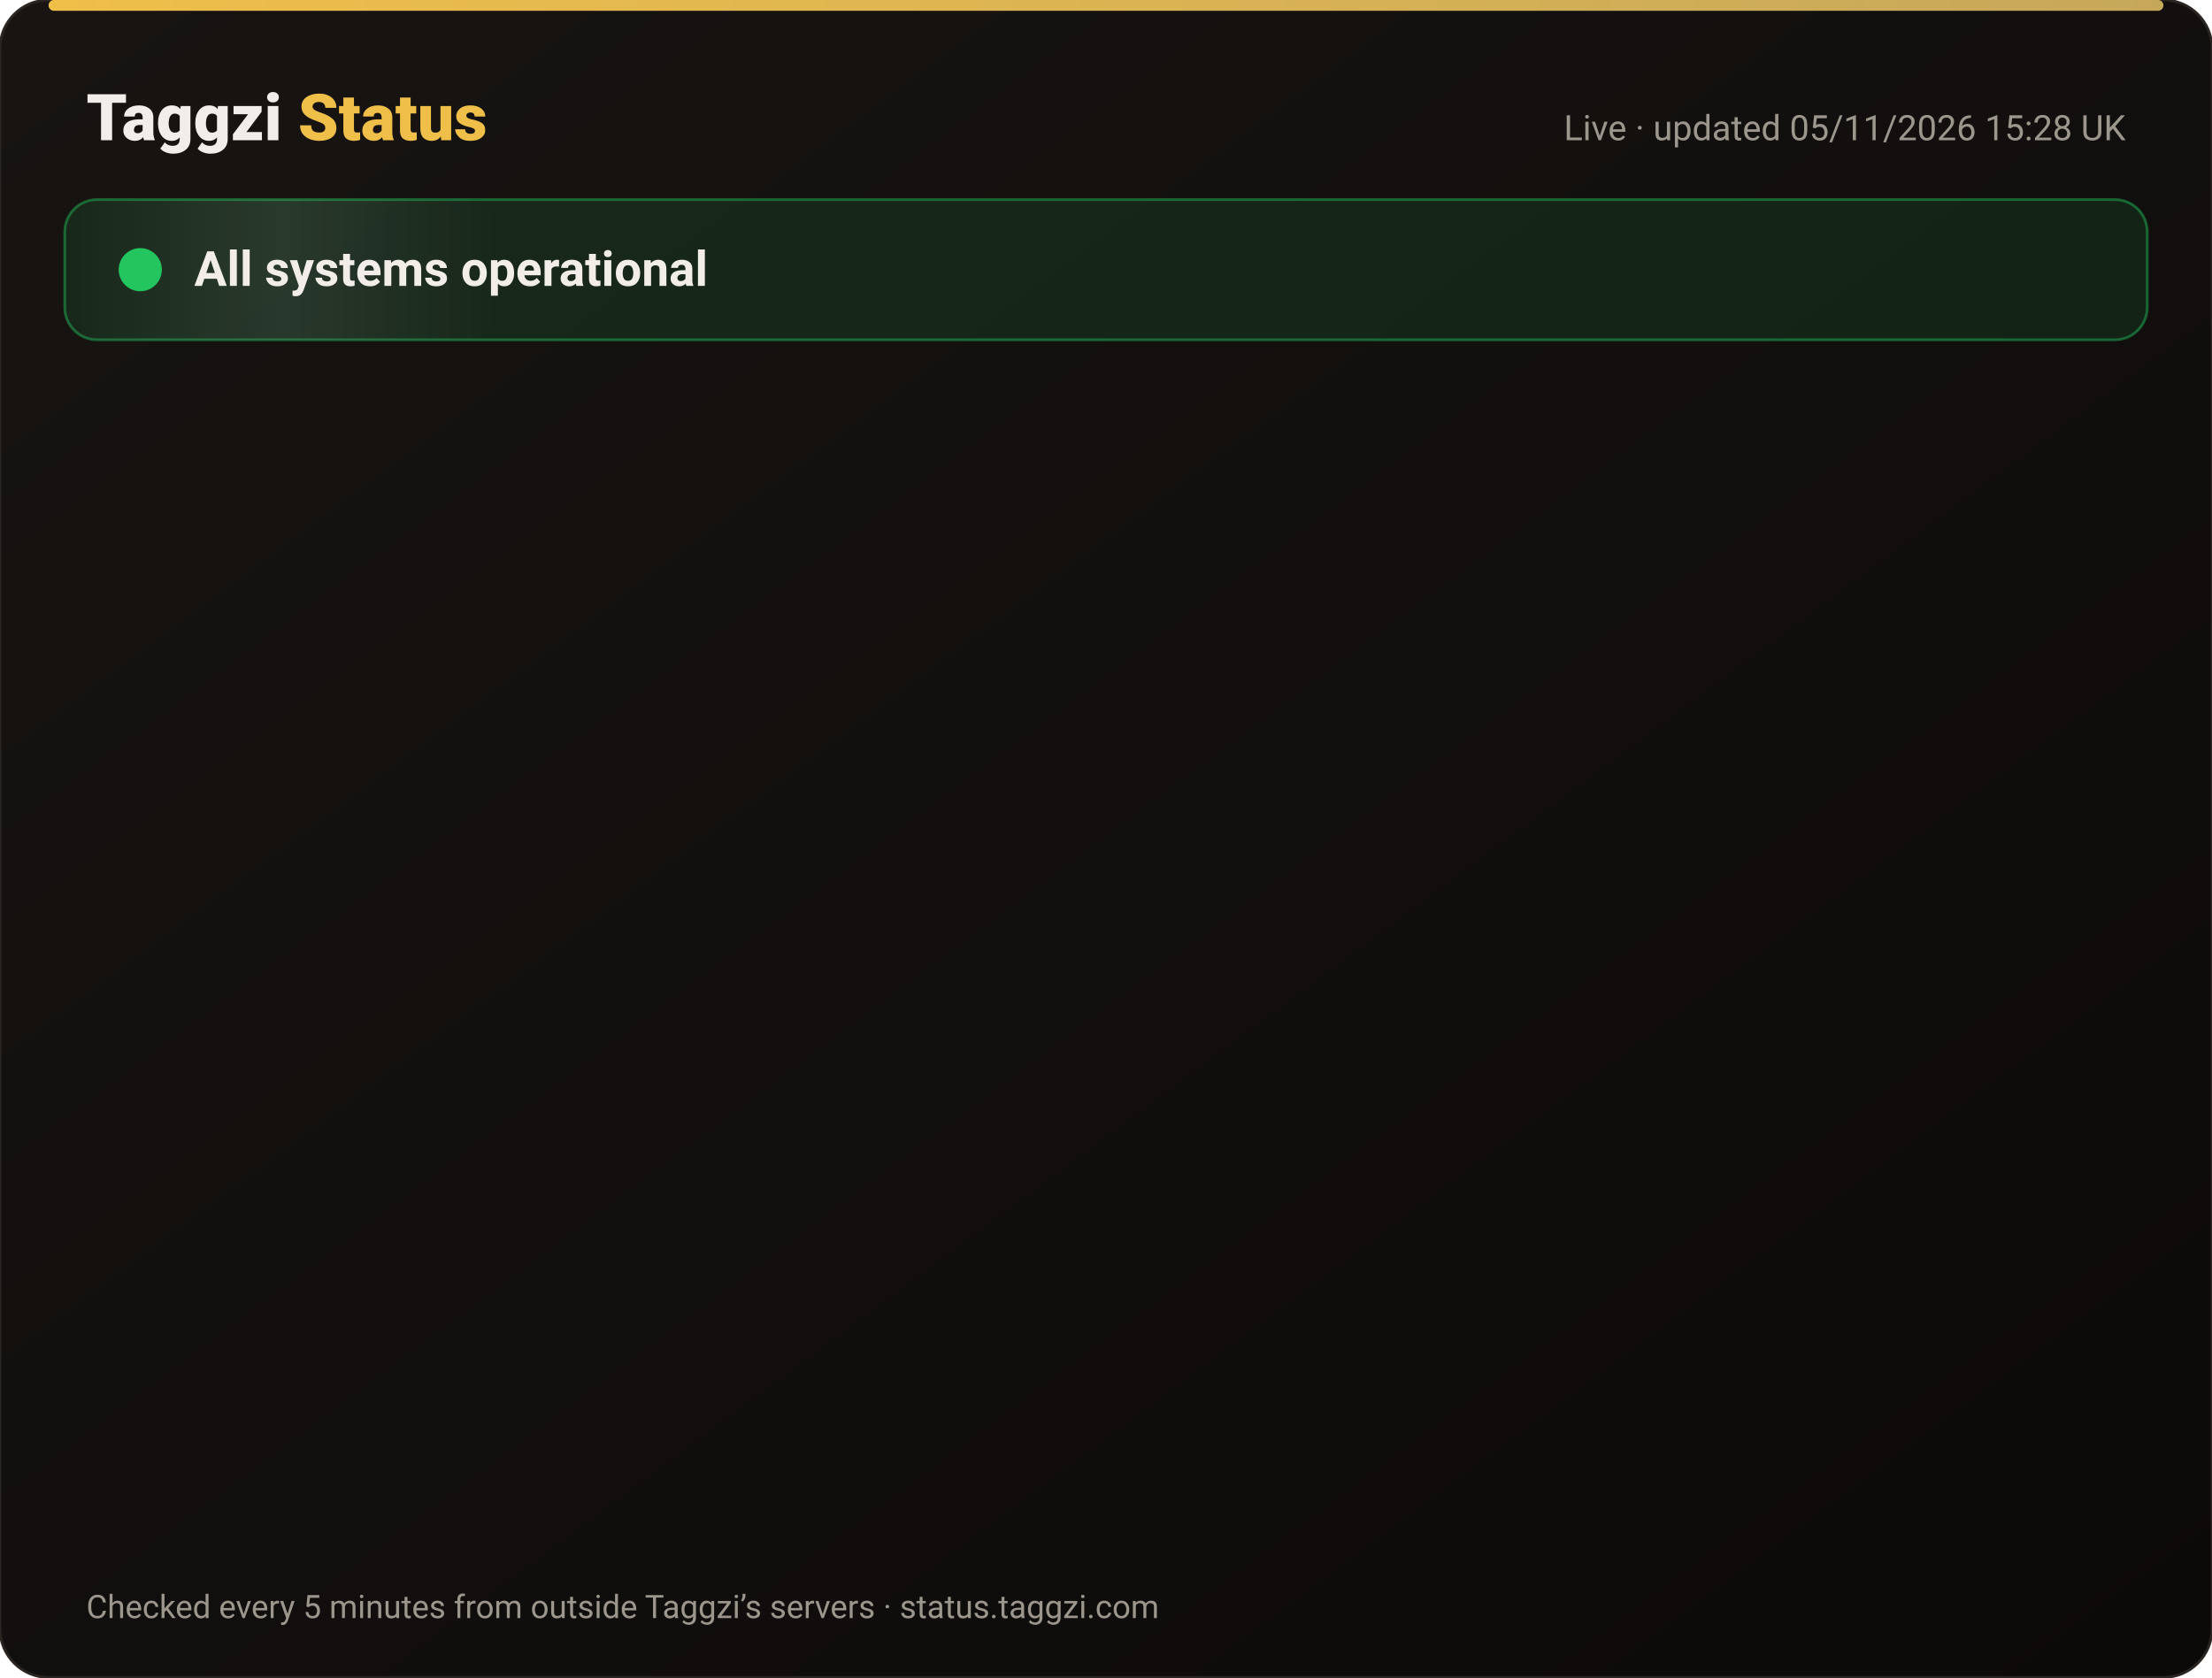
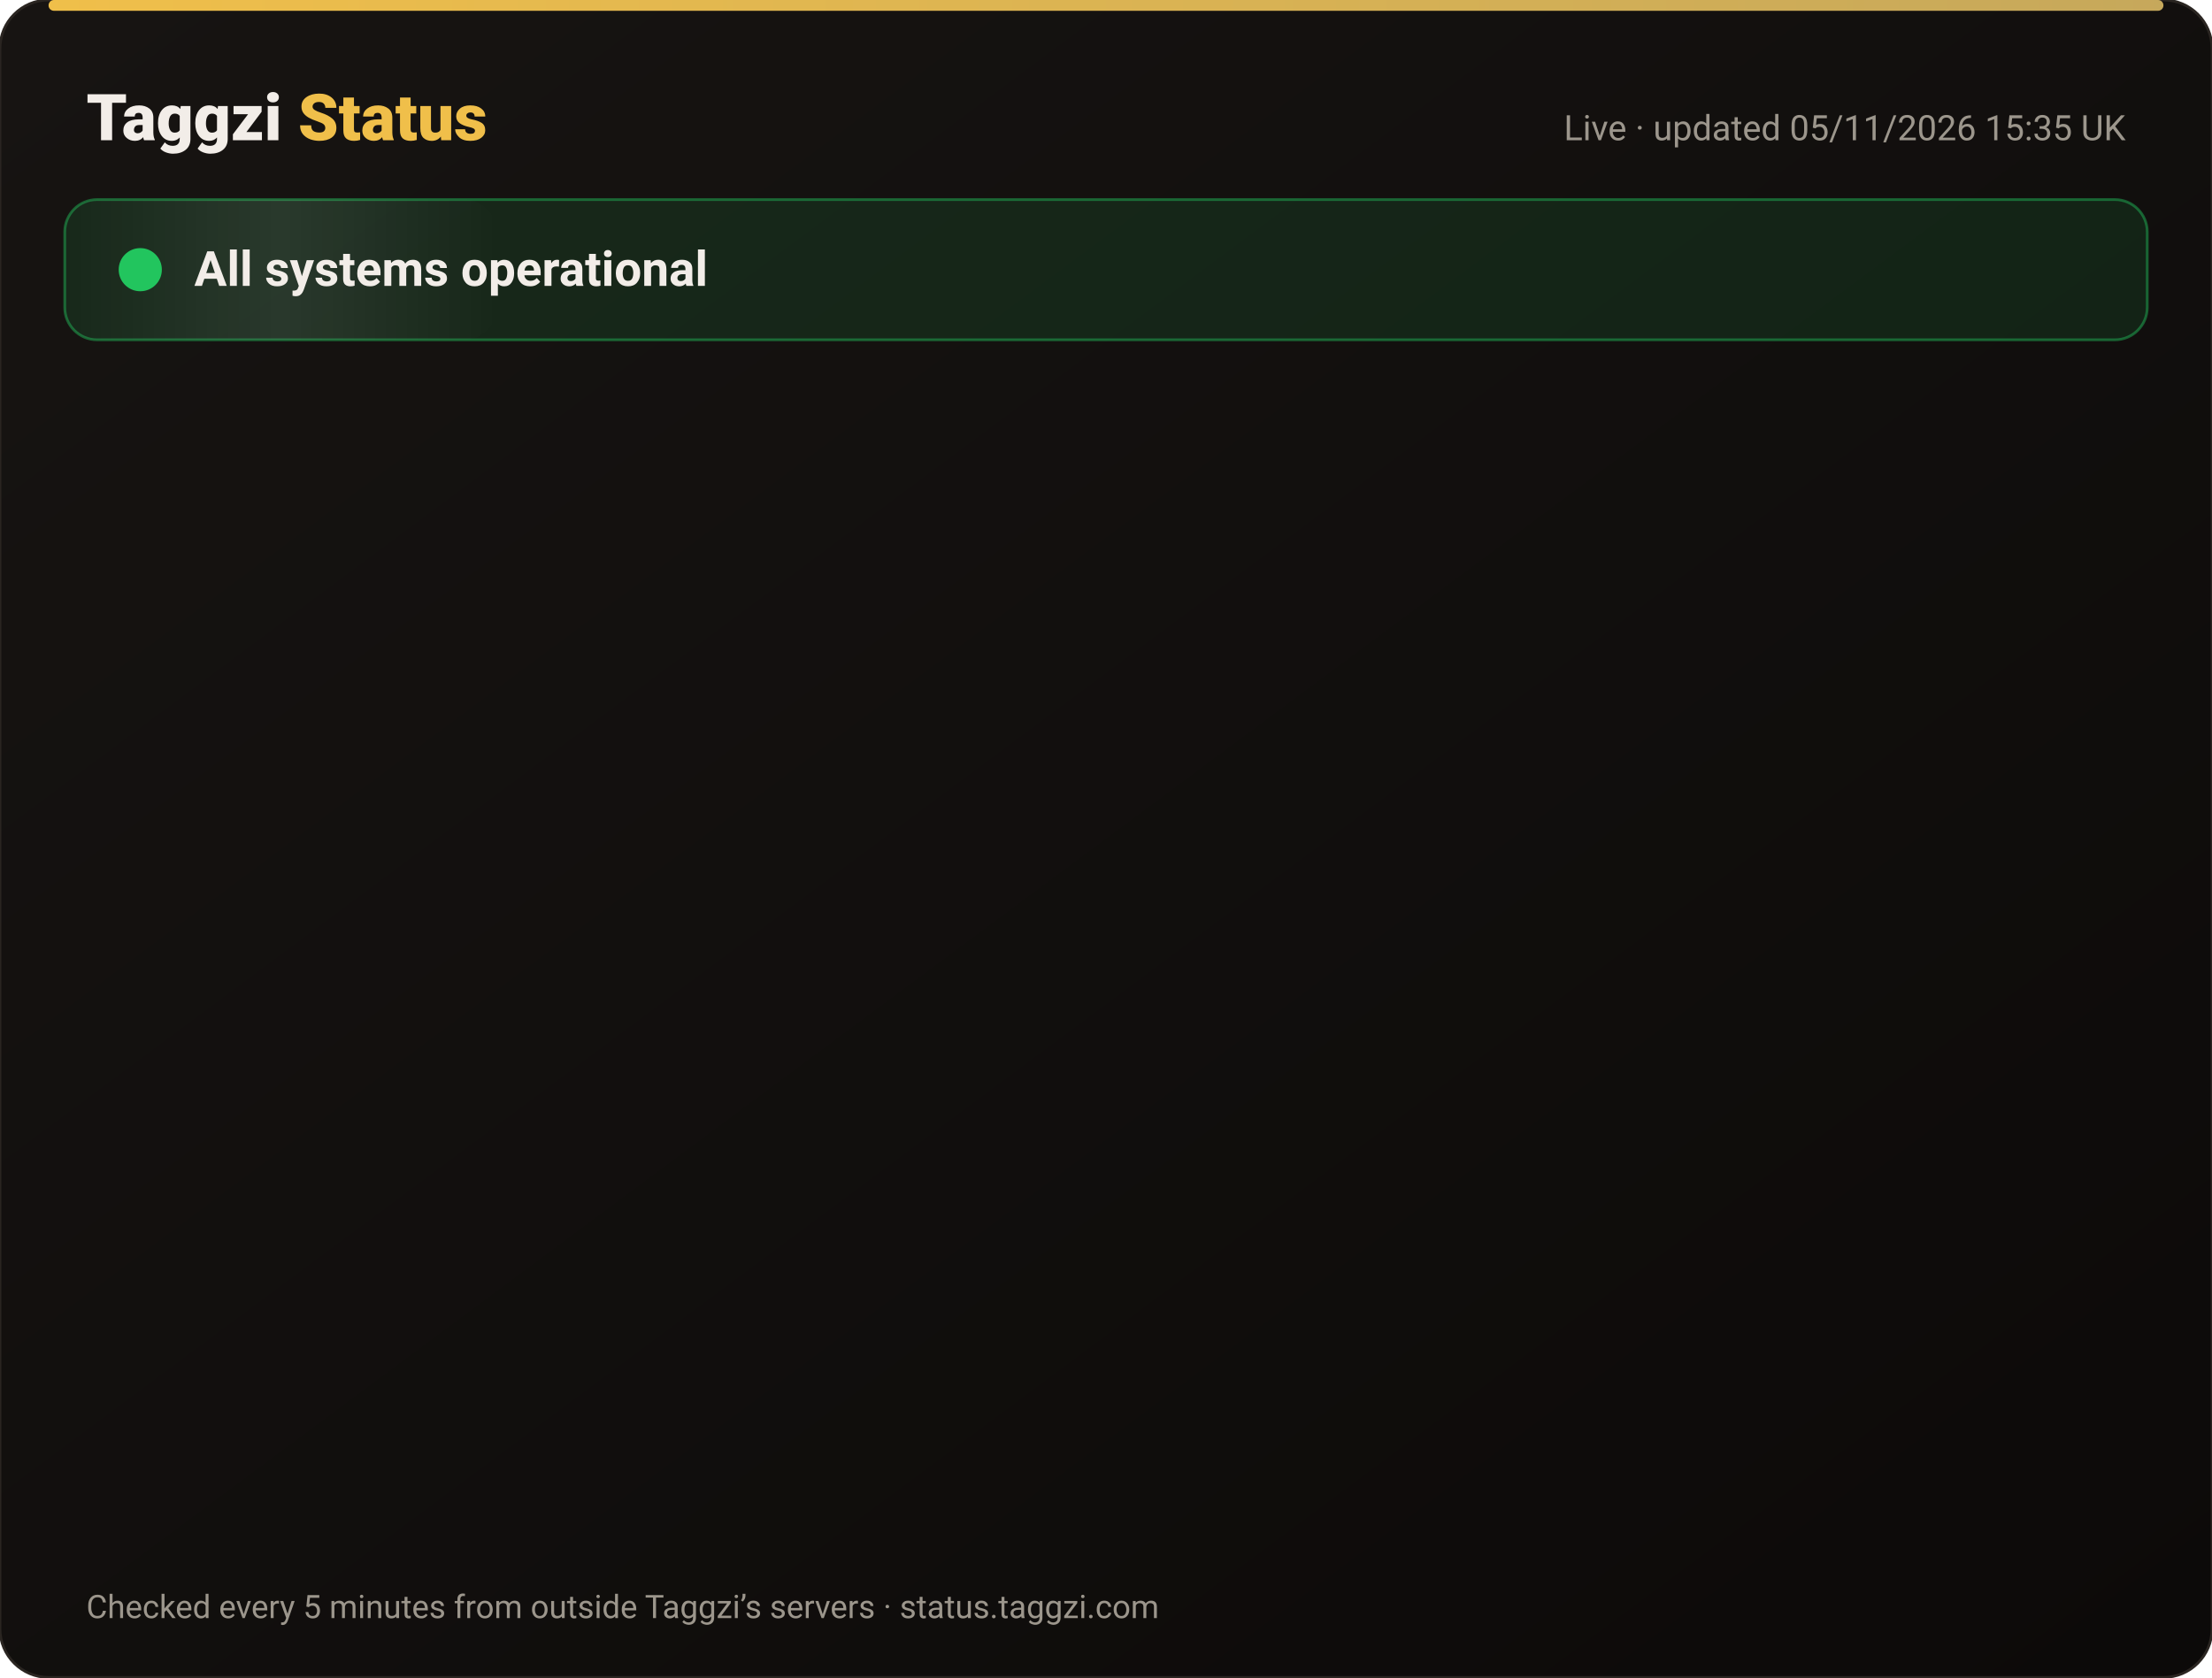
<svg xmlns="http://www.w3.org/2000/svg" width="820" height="622" viewBox="0 0 820 622" font-family="-apple-system,Segoe UI,Roboto,Helvetica,Arial,sans-serif">
  <defs>
    <linearGradient id="bg" x1="0" y1="0" x2="1" y2="1">
      <stop offset="0" stop-color="#171412" />
      <stop offset="1" stop-color="#0C0A09" />
    </linearGradient>
    <linearGradient id="gold" x1="0" x2="1">
      <stop offset="0" stop-color="#F0BF4A" />
      <stop offset="1" stop-color="#c6a85b" />
    </linearGradient>
    <linearGradient id="shine" x1="0" x2="1">
      <stop offset="0" stop-color="#fff" stop-opacity="0" />
      <stop offset=".5" stop-color="#fff" stop-opacity=".08" />
      <stop offset="1" stop-color="#fff" stop-opacity="0" />
    </linearGradient>
  </defs>
  <rect width="820" height="622" rx="18" fill="url(#bg)" stroke="#2a2521" />
  <rect x="18" y="0" width="784" height="4" rx="2" fill="url(#gold)" />
  <text x="32" y="52" font-size="24" font-weight="800" fill="#F2EDE8">Taggzi <tspan fill="#F0BF4A">Status</tspan>
  </text>
-   <text x="788" y="52" font-size="13" fill="#9C968C" text-anchor="end">Live · updated 05/11/2026 15:28 UK</text>
+   <text x="788" y="52" font-size="13" fill="#9C968C" text-anchor="end">Live · updated 05/11/2026 15:35 UK</text>
  <rect x="24" y="74" width="772" height="52" rx="12" fill="#22c55e" fill-opacity=".12" stroke="#22c55e" stroke-opacity=".45" />
  <rect x="24" y="74" width="160" height="52" rx="12" fill="url(#shine)">
    <animate attributeName="x" from="-160" to="820" dur="4s" repeatCount="indefinite" />
  </rect>
  <circle cx="52" cy="100" r="7" fill="#22c55e" />
  <circle cx="52" cy="100" r="7" fill="none" stroke="#22c55e" stroke-width="2">
    <animate attributeName="r" values="7;15;7" dur="2s" repeatCount="indefinite" />
    <animate attributeName="opacity" values=".9;0;.9" dur="2s" repeatCount="indefinite" />
  </circle>
  <text x="72" y="106" font-size="18" font-weight="700" fill="#F2EDE8">All systems operational</text>
  <g opacity="0">
    <animate attributeName="opacity" from="0" to="1" begin="0.00s" dur=".6s" fill="freeze" />
    <line x1="32" y1="188" x2="788" y2="188" stroke="#2a2521" />
    <circle cx="44" cy="166" r="6" fill="#22c55e">
      <animate attributeName="opacity" values="1;.45;1" dur="2.4s" begin="0.00s" repeatCount="indefinite" />
    </circle>
    <text x="62" y="171" font-size="15" font-weight="650" fill="#F2EDE8">Website</text>
    <text x="630" y="171" font-size="13" fill="#9C968C" text-anchor="end">99.96% uptime</text>
    <rect x="648" y="154" width="140" height="24" rx="12" fill="#22c55e" fill-opacity=".14" stroke="#22c55e" stroke-opacity=".5" />
    <text x="718" y="171" font-size="12" font-weight="700" fill="#22c55e" text-anchor="middle">Operational</text>
  </g>
  <g opacity="0">
    <animate attributeName="opacity" from="0" to="1" begin="0.15s" dur=".6s" fill="freeze" />
    <line x1="32" y1="234" x2="788" y2="234" stroke="#2a2521" />
    <circle cx="44" cy="212" r="6" fill="#22c55e">
      <animate attributeName="opacity" values="1;.45;1" dur="2.4s" begin="0.15s" repeatCount="indefinite" />
    </circle>
    <text x="62" y="217" font-size="15" font-weight="650" fill="#F2EDE8">Tag scans</text>
    <text x="630" y="217" font-size="13" fill="#9C968C" text-anchor="end">99.96% uptime</text>
    <rect x="648" y="200" width="140" height="24" rx="12" fill="#22c55e" fill-opacity=".14" stroke="#22c55e" stroke-opacity=".5" />
    <text x="718" y="217" font-size="12" font-weight="700" fill="#22c55e" text-anchor="middle">Operational</text>
  </g>
  <g opacity="0">
    <animate attributeName="opacity" from="0" to="1" begin="0.30s" dur=".6s" fill="freeze" />
    <line x1="32" y1="280" x2="788" y2="280" stroke="#2a2521" />
    <circle cx="44" cy="258" r="6" fill="#22c55e">
      <animate attributeName="opacity" values="1;.45;1" dur="2.4s" begin="0.30s" repeatCount="indefinite" />
    </circle>
    <text x="62" y="263" font-size="15" font-weight="650" fill="#F2EDE8">Manual tag lookup</text>
    <text x="630" y="263" font-size="13" fill="#9C968C" text-anchor="end">99.96% uptime</text>
    <rect x="648" y="246" width="140" height="24" rx="12" fill="#22c55e" fill-opacity=".14" stroke="#22c55e" stroke-opacity=".5" />
    <text x="718" y="263" font-size="12" font-weight="700" fill="#22c55e" text-anchor="middle">Operational</text>
  </g>
  <g opacity="0">
    <animate attributeName="opacity" from="0" to="1" begin="0.45s" dur=".6s" fill="freeze" />
    <line x1="32" y1="326" x2="788" y2="326" stroke="#2a2521" />
    <circle cx="44" cy="304" r="6" fill="#22c55e">
      <animate attributeName="opacity" values="1;.45;1" dur="2.4s" begin="0.45s" repeatCount="indefinite" />
    </circle>
    <text x="62" y="309" font-size="15" font-weight="650" fill="#F2EDE8">App &amp; login</text>
    <text x="630" y="309" font-size="13" fill="#9C968C" text-anchor="end">99.96% uptime</text>
    <rect x="648" y="292" width="140" height="24" rx="12" fill="#22c55e" fill-opacity=".14" stroke="#22c55e" stroke-opacity=".5" />
    <text x="718" y="309" font-size="12" font-weight="700" fill="#22c55e" text-anchor="middle">Operational</text>
  </g>
  <g opacity="0">
    <animate attributeName="opacity" from="0" to="1" begin="0.60s" dur=".6s" fill="freeze" />
    <line x1="32" y1="372" x2="788" y2="372" stroke="#2a2521" />
    <circle cx="44" cy="350" r="6" fill="#22c55e">
      <animate attributeName="opacity" values="1;.45;1" dur="2.4s" begin="0.60s" repeatCount="indefinite" />
    </circle>
    <text x="62" y="355" font-size="15" font-weight="650" fill="#F2EDE8">Community alerts</text>
    <text x="630" y="355" font-size="13" fill="#9C968C" text-anchor="end">99.96% uptime</text>
    <rect x="648" y="338" width="140" height="24" rx="12" fill="#22c55e" fill-opacity=".14" stroke="#22c55e" stroke-opacity=".5" />
    <text x="718" y="355" font-size="12" font-weight="700" fill="#22c55e" text-anchor="middle">Operational</text>
  </g>
  <g opacity="0">
    <animate attributeName="opacity" from="0" to="1" begin="0.75s" dur=".6s" fill="freeze" />
    <line x1="32" y1="418" x2="788" y2="418" stroke="#2a2521" />
    <circle cx="44" cy="396" r="6" fill="#22c55e">
      <animate attributeName="opacity" values="1;.45;1" dur="2.4s" begin="0.75s" repeatCount="indefinite" />
    </circle>
    <text x="62" y="401" font-size="15" font-weight="650" fill="#F2EDE8">Private calling</text>
    <text x="630" y="401" font-size="13" fill="#9C968C" text-anchor="end">99.96% uptime</text>
    <rect x="648" y="384" width="140" height="24" rx="12" fill="#22c55e" fill-opacity=".14" stroke="#22c55e" stroke-opacity=".5" />
    <text x="718" y="401" font-size="12" font-weight="700" fill="#22c55e" text-anchor="middle">Operational</text>
  </g>
  <g opacity="0">
    <animate attributeName="opacity" from="0" to="1" begin="0.90s" dur=".6s" fill="freeze" />
    <line x1="32" y1="464" x2="788" y2="464" stroke="#2a2521" />
    <circle cx="44" cy="442" r="6" fill="#22c55e">
      <animate attributeName="opacity" values="1;.45;1" dur="2.4s" begin="0.90s" repeatCount="indefinite" />
    </circle>
    <text x="62" y="447" font-size="15" font-weight="650" fill="#F2EDE8">Payments</text>
    <text x="630" y="447" font-size="13" fill="#9C968C" text-anchor="end">99.95% uptime</text>
    <rect x="648" y="430" width="140" height="24" rx="12" fill="#22c55e" fill-opacity=".14" stroke="#22c55e" stroke-opacity=".5" />
    <text x="718" y="447" font-size="12" font-weight="700" fill="#22c55e" text-anchor="middle">Operational</text>
  </g>
  <g opacity="0">
    <animate attributeName="opacity" from="0" to="1" begin="1.05s" dur=".6s" fill="freeze" />
    <line x1="32" y1="510" x2="788" y2="510" stroke="#2a2521" />
    <circle cx="44" cy="488" r="6" fill="#22c55e">
      <animate attributeName="opacity" values="1;.45;1" dur="2.4s" begin="1.05s" repeatCount="indefinite" />
    </circle>
    <text x="62" y="493" font-size="15" font-weight="650" fill="#F2EDE8">Email &amp; support</text>
    <text x="630" y="493" font-size="13" fill="#9C968C" text-anchor="end">99.96% uptime</text>
    <rect x="648" y="476" width="140" height="24" rx="12" fill="#22c55e" fill-opacity=".14" stroke="#22c55e" stroke-opacity=".5" />
    <text x="718" y="493" font-size="12" font-weight="700" fill="#22c55e" text-anchor="middle">Operational</text>
  </g>
  <g opacity="0">
    <animate attributeName="opacity" from="0" to="1" begin="1.20s" dur=".6s" fill="freeze" />
    <line x1="32" y1="556" x2="788" y2="556" stroke="#2a2521" />
    <circle cx="44" cy="534" r="6" fill="#22c55e">
      <animate attributeName="opacity" values="1;.45;1" dur="2.4s" begin="1.20s" repeatCount="indefinite" />
    </circle>
    <text x="62" y="539" font-size="15" font-weight="650" fill="#F2EDE8">Secure connection (SSL)</text>
    <text x="630" y="539" font-size="13" fill="#9C968C" text-anchor="end">100.00% uptime</text>
    <rect x="648" y="522" width="140" height="24" rx="12" fill="#22c55e" fill-opacity=".14" stroke="#22c55e" stroke-opacity=".5" />
    <text x="718" y="539" font-size="12" font-weight="700" fill="#22c55e" text-anchor="middle">Operational</text>
  </g>
  <text x="32" y="600" font-size="12" fill="#9C968C">Checked every 5 minutes from outside Taggzi’s servers · status.taggzi.com</text>
</svg>
